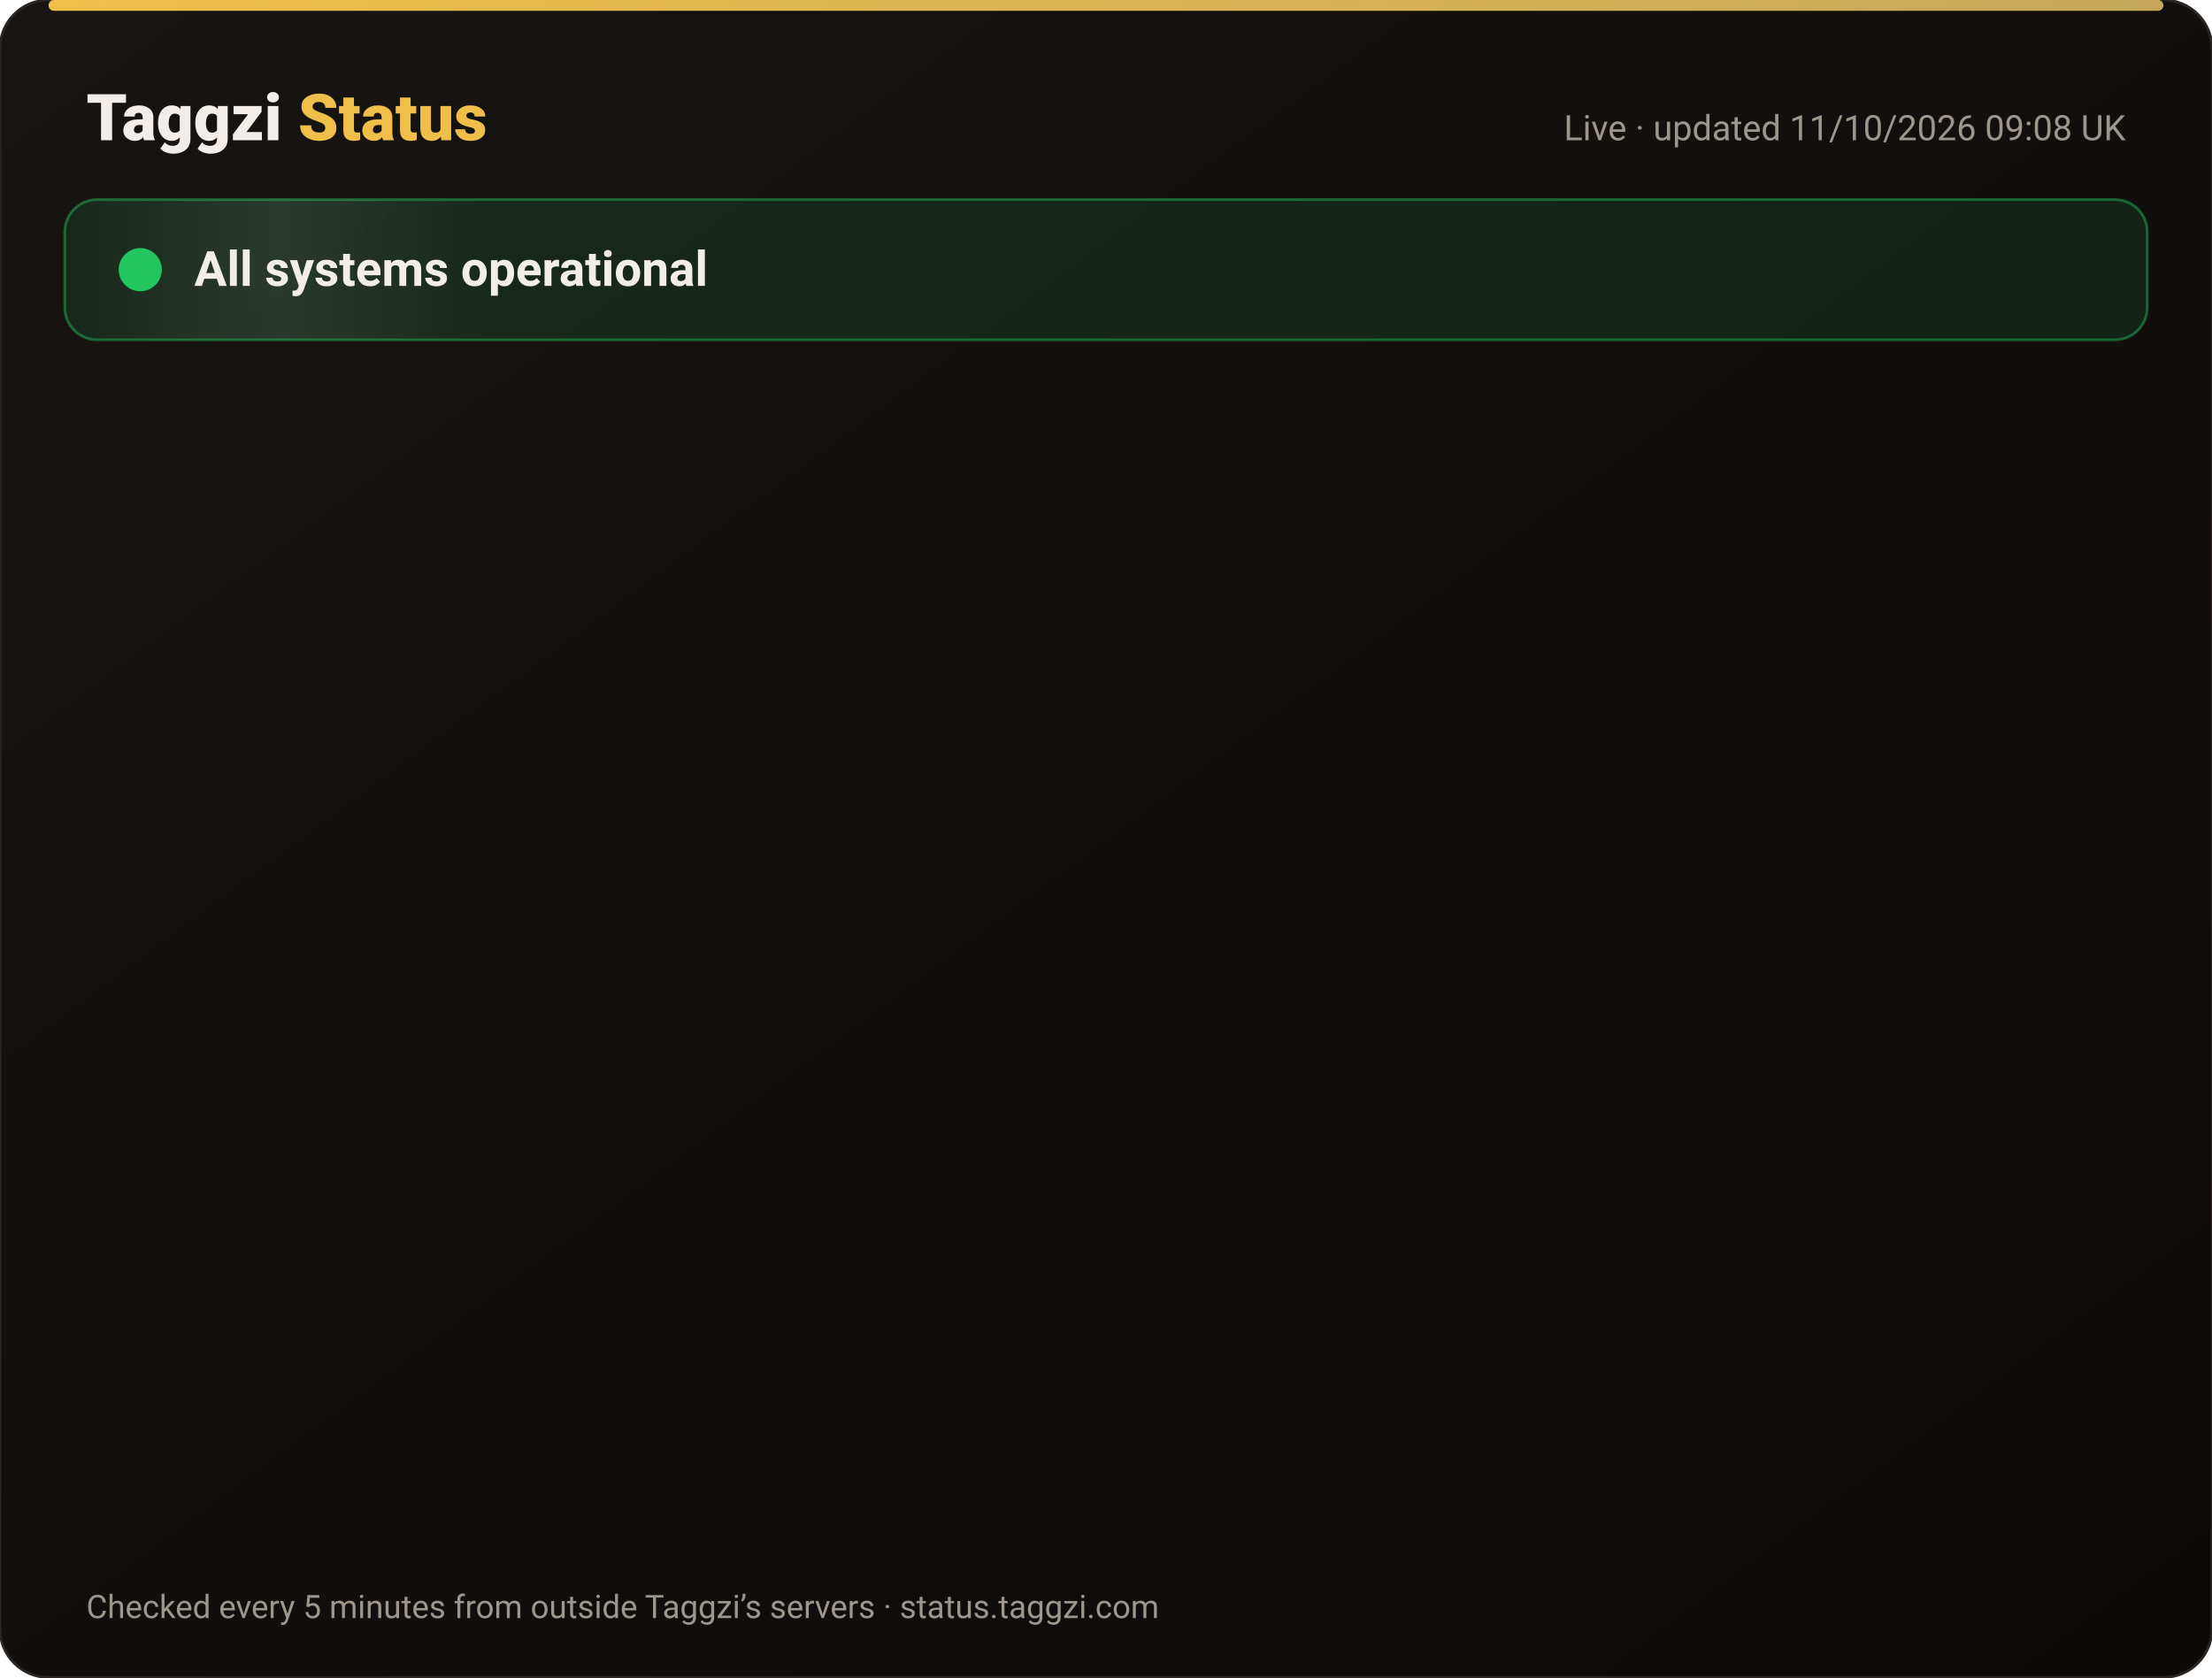
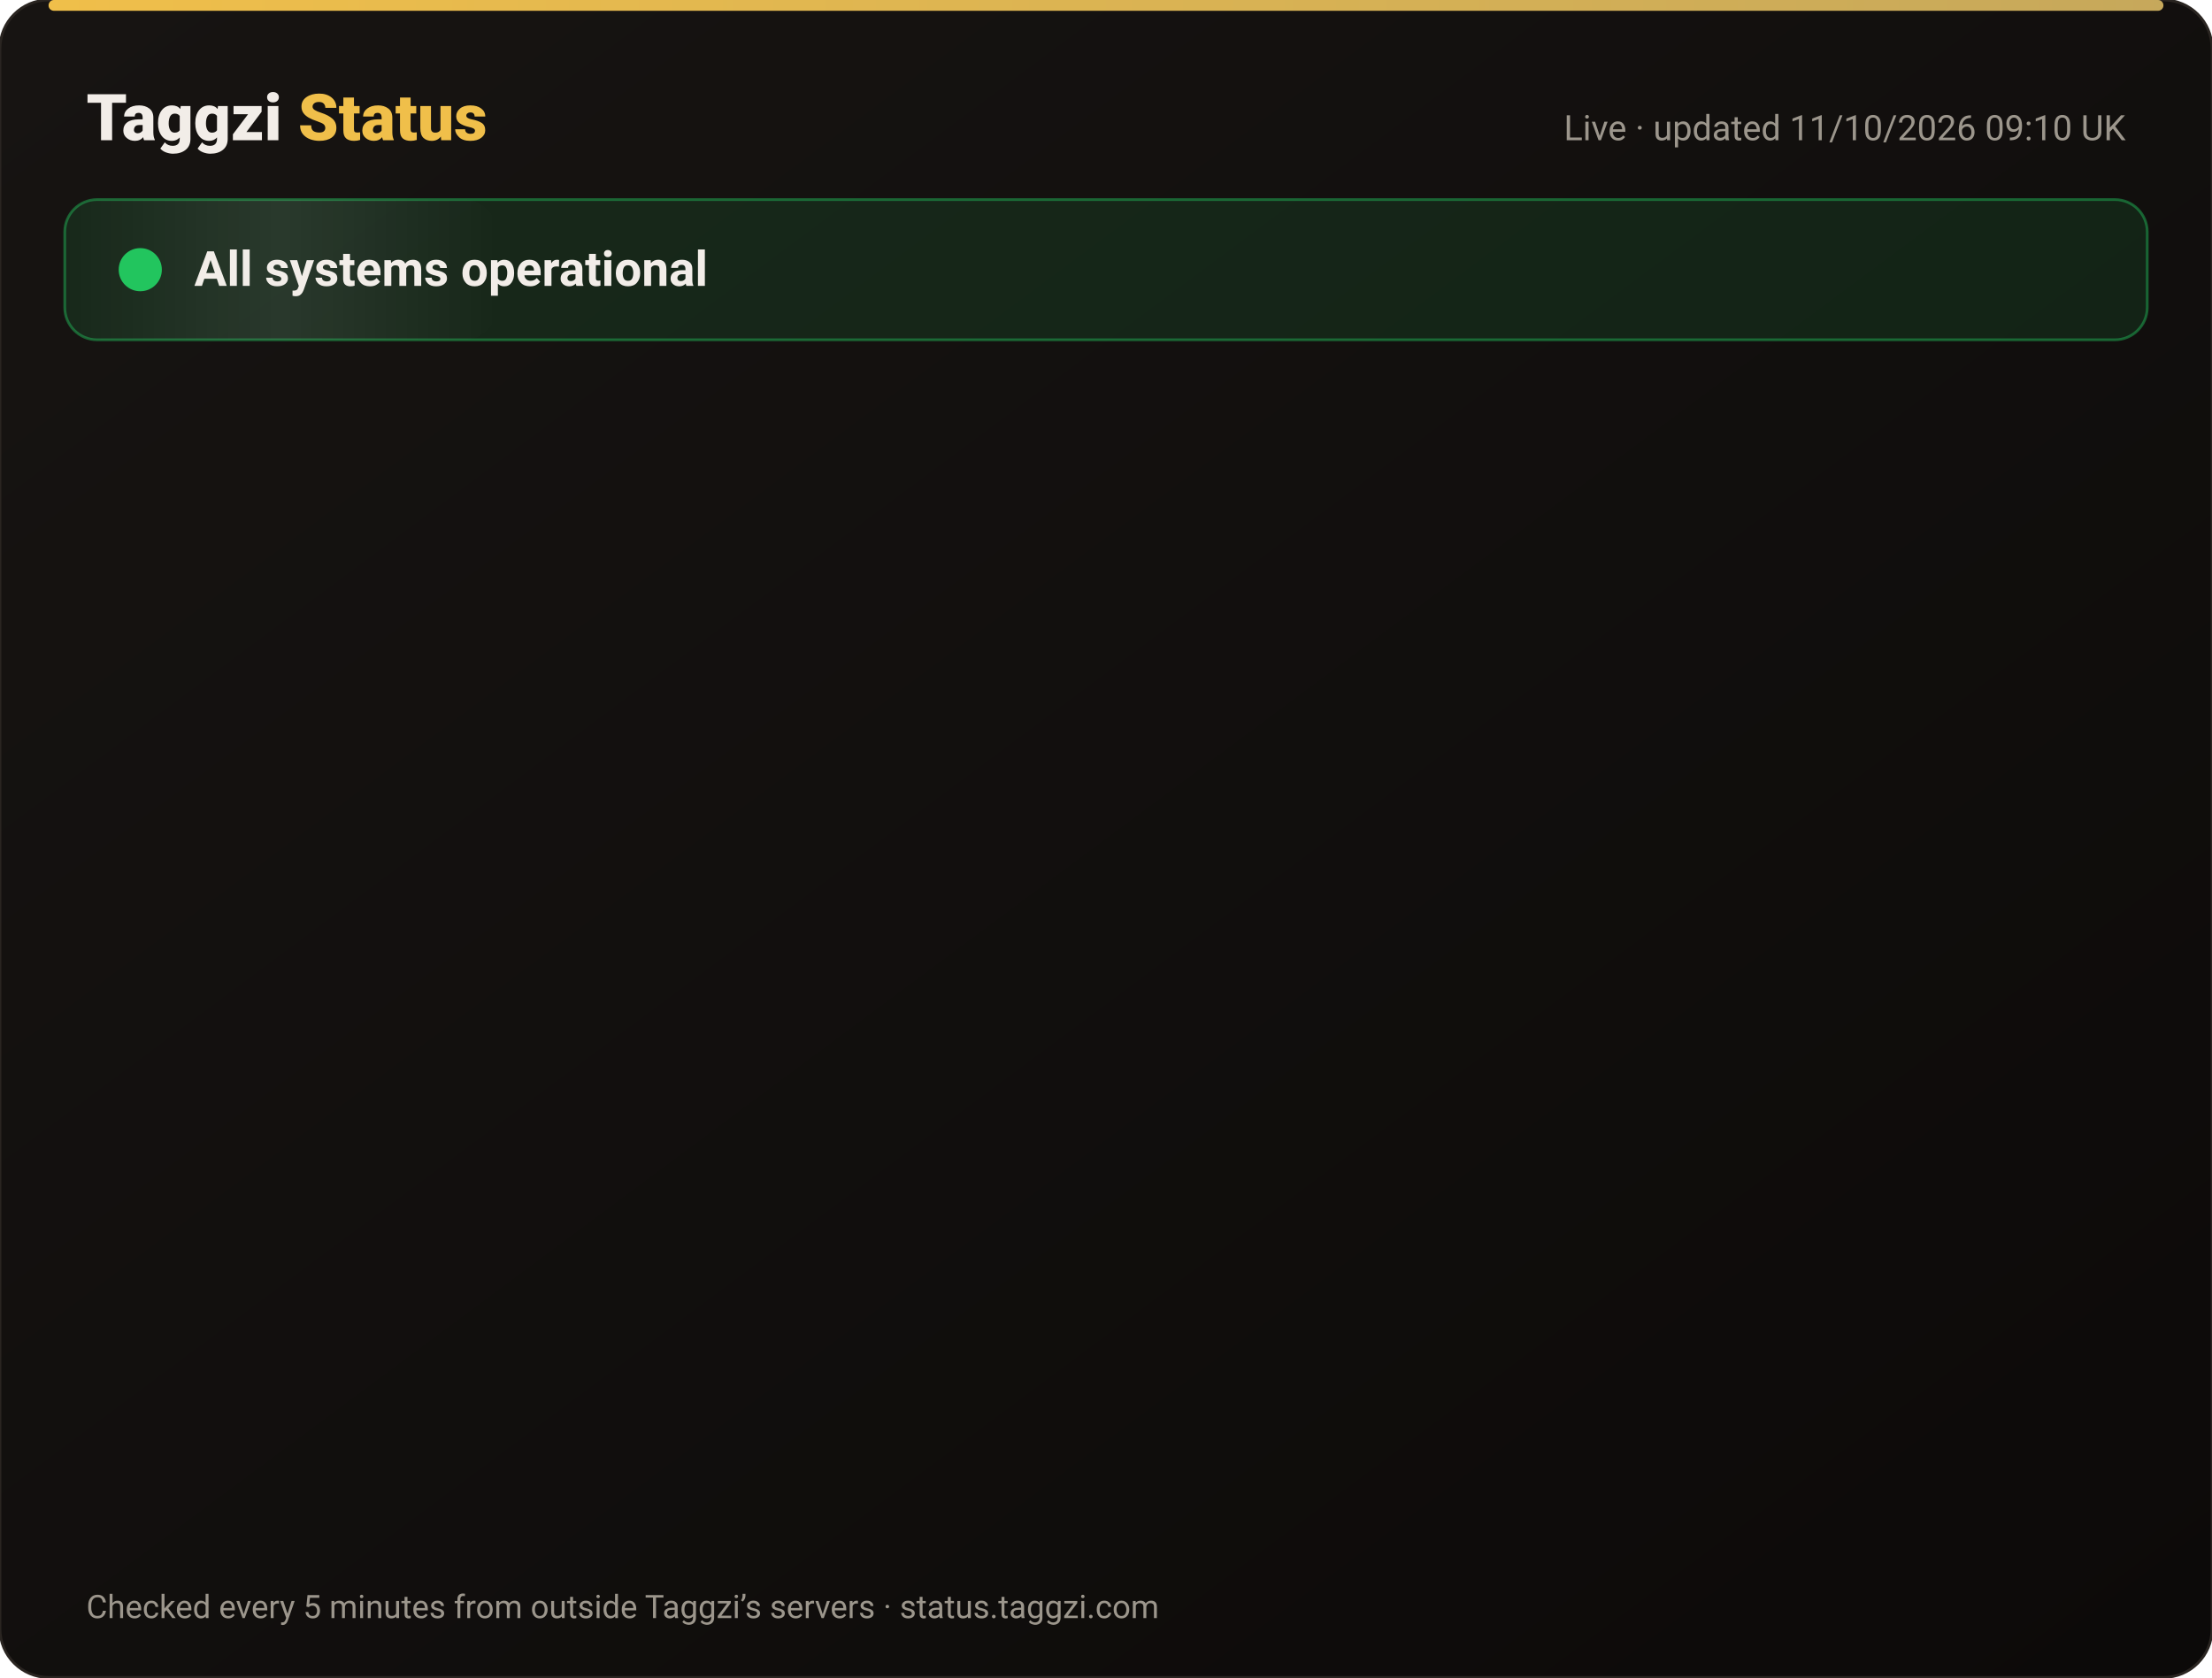
<svg xmlns="http://www.w3.org/2000/svg" width="820" height="622" viewBox="0 0 820 622" font-family="-apple-system,Segoe UI,Roboto,Helvetica,Arial,sans-serif">
  <defs>
    <linearGradient id="bg" x1="0" y1="0" x2="1" y2="1">
      <stop offset="0" stop-color="#171412" />
      <stop offset="1" stop-color="#0C0A09" />
    </linearGradient>
    <linearGradient id="gold" x1="0" x2="1">
      <stop offset="0" stop-color="#F0BF4A" />
      <stop offset="1" stop-color="#c6a85b" />
    </linearGradient>
    <linearGradient id="shine" x1="0" x2="1">
      <stop offset="0" stop-color="#fff" stop-opacity="0" />
      <stop offset=".5" stop-color="#fff" stop-opacity=".08" />
      <stop offset="1" stop-color="#fff" stop-opacity="0" />
    </linearGradient>
  </defs>
  <rect width="820" height="622" rx="18" fill="url(#bg)" stroke="#2a2521" />
  <rect x="18" y="0" width="784" height="4" rx="2" fill="url(#gold)" />
  <text x="32" y="52" font-size="24" font-weight="800" fill="#F2EDE8">Taggzi <tspan fill="#F0BF4A">Status</tspan>
  </text>
-   <text x="788" y="52" font-size="13" fill="#9C968C" text-anchor="end">Live · updated 11/10/2026 09:08 UK</text>
+   <text x="788" y="52" font-size="13" fill="#9C968C" text-anchor="end">Live · updated 11/10/2026 09:10 UK</text>
  <rect x="24" y="74" width="772" height="52" rx="12" fill="#22c55e" fill-opacity=".12" stroke="#22c55e" stroke-opacity=".45" />
  <rect x="24" y="74" width="160" height="52" rx="12" fill="url(#shine)">
    <animate attributeName="x" from="-160" to="820" dur="4s" repeatCount="indefinite" />
  </rect>
  <circle cx="52" cy="100" r="7" fill="#22c55e" />
  <circle cx="52" cy="100" r="7" fill="none" stroke="#22c55e" stroke-width="2">
    <animate attributeName="r" values="7;15;7" dur="2s" repeatCount="indefinite" />
    <animate attributeName="opacity" values=".9;0;.9" dur="2s" repeatCount="indefinite" />
  </circle>
  <text x="72" y="106" font-size="18" font-weight="700" fill="#F2EDE8">All systems operational</text>
  <g opacity="0">
    <animate attributeName="opacity" from="0" to="1" begin="0.00s" dur=".6s" fill="freeze" />
    <line x1="32" y1="188" x2="788" y2="188" stroke="#2a2521" />
    <circle cx="44" cy="166" r="6" fill="#22c55e">
      <animate attributeName="opacity" values="1;.45;1" dur="2.4s" begin="0.00s" repeatCount="indefinite" />
    </circle>
    <text x="62" y="171" font-size="15" font-weight="650" fill="#F2EDE8">Website</text>
    <text x="630" y="171" font-size="13" fill="#9C968C" text-anchor="end">100.00% uptime</text>
    <rect x="648" y="154" width="140" height="24" rx="12" fill="#22c55e" fill-opacity=".14" stroke="#22c55e" stroke-opacity=".5" />
    <text x="718" y="171" font-size="12" font-weight="700" fill="#22c55e" text-anchor="middle">Operational</text>
  </g>
  <g opacity="0">
    <animate attributeName="opacity" from="0" to="1" begin="0.15s" dur=".6s" fill="freeze" />
    <line x1="32" y1="234" x2="788" y2="234" stroke="#2a2521" />
    <circle cx="44" cy="212" r="6" fill="#22c55e">
      <animate attributeName="opacity" values="1;.45;1" dur="2.4s" begin="0.15s" repeatCount="indefinite" />
    </circle>
    <text x="62" y="217" font-size="15" font-weight="650" fill="#F2EDE8">Tag scans</text>
    <text x="630" y="217" font-size="13" fill="#9C968C" text-anchor="end">100.00% uptime</text>
    <rect x="648" y="200" width="140" height="24" rx="12" fill="#22c55e" fill-opacity=".14" stroke="#22c55e" stroke-opacity=".5" />
    <text x="718" y="217" font-size="12" font-weight="700" fill="#22c55e" text-anchor="middle">Operational</text>
  </g>
  <g opacity="0">
    <animate attributeName="opacity" from="0" to="1" begin="0.30s" dur=".6s" fill="freeze" />
    <line x1="32" y1="280" x2="788" y2="280" stroke="#2a2521" />
    <circle cx="44" cy="258" r="6" fill="#22c55e">
      <animate attributeName="opacity" values="1;.45;1" dur="2.4s" begin="0.30s" repeatCount="indefinite" />
    </circle>
    <text x="62" y="263" font-size="15" font-weight="650" fill="#F2EDE8">Manual tag lookup</text>
    <text x="630" y="263" font-size="13" fill="#9C968C" text-anchor="end">100.00% uptime</text>
    <rect x="648" y="246" width="140" height="24" rx="12" fill="#22c55e" fill-opacity=".14" stroke="#22c55e" stroke-opacity=".5" />
    <text x="718" y="263" font-size="12" font-weight="700" fill="#22c55e" text-anchor="middle">Operational</text>
  </g>
  <g opacity="0">
    <animate attributeName="opacity" from="0" to="1" begin="0.45s" dur=".6s" fill="freeze" />
    <line x1="32" y1="326" x2="788" y2="326" stroke="#2a2521" />
    <circle cx="44" cy="304" r="6" fill="#22c55e">
      <animate attributeName="opacity" values="1;.45;1" dur="2.4s" begin="0.45s" repeatCount="indefinite" />
    </circle>
    <text x="62" y="309" font-size="15" font-weight="650" fill="#F2EDE8">App &amp; login</text>
    <text x="630" y="309" font-size="13" fill="#9C968C" text-anchor="end">100.00% uptime</text>
    <rect x="648" y="292" width="140" height="24" rx="12" fill="#22c55e" fill-opacity=".14" stroke="#22c55e" stroke-opacity=".5" />
    <text x="718" y="309" font-size="12" font-weight="700" fill="#22c55e" text-anchor="middle">Operational</text>
  </g>
  <g opacity="0">
    <animate attributeName="opacity" from="0" to="1" begin="0.60s" dur=".6s" fill="freeze" />
    <line x1="32" y1="372" x2="788" y2="372" stroke="#2a2521" />
    <circle cx="44" cy="350" r="6" fill="#22c55e">
      <animate attributeName="opacity" values="1;.45;1" dur="2.4s" begin="0.60s" repeatCount="indefinite" />
    </circle>
    <text x="62" y="355" font-size="15" font-weight="650" fill="#F2EDE8">Community alerts</text>
    <text x="630" y="355" font-size="13" fill="#9C968C" text-anchor="end">100.00% uptime</text>
    <rect x="648" y="338" width="140" height="24" rx="12" fill="#22c55e" fill-opacity=".14" stroke="#22c55e" stroke-opacity=".5" />
    <text x="718" y="355" font-size="12" font-weight="700" fill="#22c55e" text-anchor="middle">Operational</text>
  </g>
  <g opacity="0">
    <animate attributeName="opacity" from="0" to="1" begin="0.75s" dur=".6s" fill="freeze" />
    <line x1="32" y1="418" x2="788" y2="418" stroke="#2a2521" />
    <circle cx="44" cy="396" r="6" fill="#22c55e">
      <animate attributeName="opacity" values="1;.45;1" dur="2.4s" begin="0.75s" repeatCount="indefinite" />
    </circle>
    <text x="62" y="401" font-size="15" font-weight="650" fill="#F2EDE8">Private calling</text>
    <text x="630" y="401" font-size="13" fill="#9C968C" text-anchor="end">100.00% uptime</text>
    <rect x="648" y="384" width="140" height="24" rx="12" fill="#22c55e" fill-opacity=".14" stroke="#22c55e" stroke-opacity=".5" />
    <text x="718" y="401" font-size="12" font-weight="700" fill="#22c55e" text-anchor="middle">Operational</text>
  </g>
  <g opacity="0">
    <animate attributeName="opacity" from="0" to="1" begin="0.90s" dur=".6s" fill="freeze" />
    <line x1="32" y1="464" x2="788" y2="464" stroke="#2a2521" />
    <circle cx="44" cy="442" r="6" fill="#22c55e">
      <animate attributeName="opacity" values="1;.45;1" dur="2.4s" begin="0.90s" repeatCount="indefinite" />
    </circle>
    <text x="62" y="447" font-size="15" font-weight="650" fill="#F2EDE8">Payments</text>
    <text x="630" y="447" font-size="13" fill="#9C968C" text-anchor="end">99.97% uptime</text>
    <rect x="648" y="430" width="140" height="24" rx="12" fill="#22c55e" fill-opacity=".14" stroke="#22c55e" stroke-opacity=".5" />
    <text x="718" y="447" font-size="12" font-weight="700" fill="#22c55e" text-anchor="middle">Operational</text>
  </g>
  <g opacity="0">
    <animate attributeName="opacity" from="0" to="1" begin="1.05s" dur=".6s" fill="freeze" />
    <line x1="32" y1="510" x2="788" y2="510" stroke="#2a2521" />
    <circle cx="44" cy="488" r="6" fill="#22c55e">
      <animate attributeName="opacity" values="1;.45;1" dur="2.4s" begin="1.05s" repeatCount="indefinite" />
    </circle>
    <text x="62" y="493" font-size="15" font-weight="650" fill="#F2EDE8">Email &amp; support</text>
    <text x="630" y="493" font-size="13" fill="#9C968C" text-anchor="end">100.00% uptime</text>
    <rect x="648" y="476" width="140" height="24" rx="12" fill="#22c55e" fill-opacity=".14" stroke="#22c55e" stroke-opacity=".5" />
    <text x="718" y="493" font-size="12" font-weight="700" fill="#22c55e" text-anchor="middle">Operational</text>
  </g>
  <g opacity="0">
    <animate attributeName="opacity" from="0" to="1" begin="1.20s" dur=".6s" fill="freeze" />
    <line x1="32" y1="556" x2="788" y2="556" stroke="#2a2521" />
    <circle cx="44" cy="534" r="6" fill="#22c55e">
      <animate attributeName="opacity" values="1;.45;1" dur="2.4s" begin="1.20s" repeatCount="indefinite" />
    </circle>
    <text x="62" y="539" font-size="15" font-weight="650" fill="#F2EDE8">Secure connection (SSL)</text>
    <text x="630" y="539" font-size="13" fill="#9C968C" text-anchor="end">100.00% uptime</text>
    <rect x="648" y="522" width="140" height="24" rx="12" fill="#22c55e" fill-opacity=".14" stroke="#22c55e" stroke-opacity=".5" />
    <text x="718" y="539" font-size="12" font-weight="700" fill="#22c55e" text-anchor="middle">Operational</text>
  </g>
  <text x="32" y="600" font-size="12" fill="#9C968C">Checked every 5 minutes from outside Taggzi’s servers · status.taggzi.com</text>
</svg>
